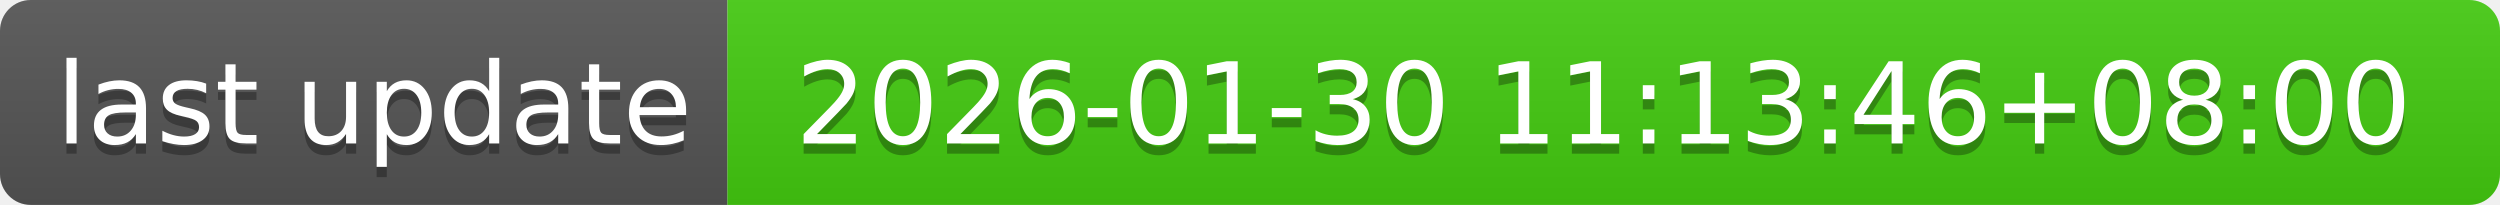
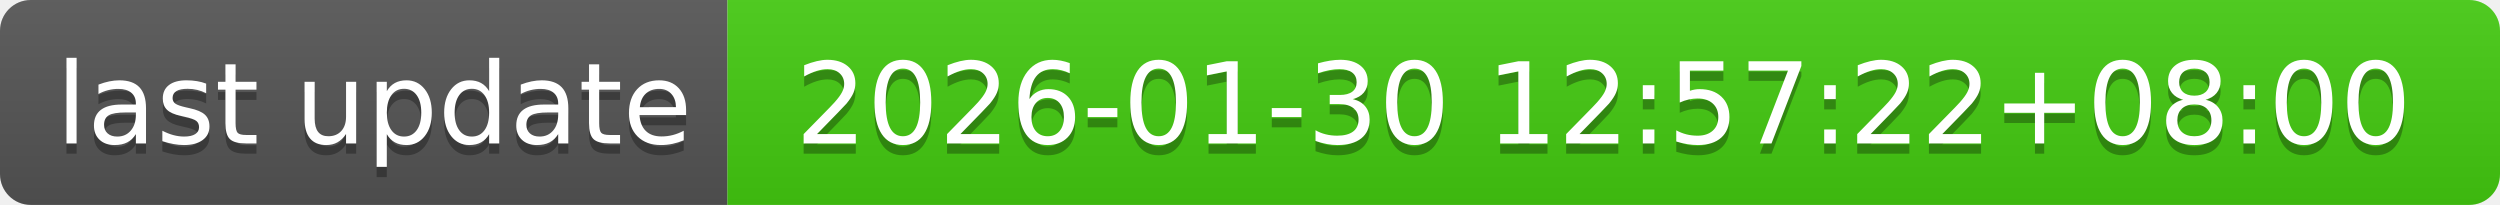
- <svg xmlns="http://www.w3.org/2000/svg" width="244" height="20" role="img" aria-label="last update: 2026-01-30 11:13:46+08:00">
+ <svg xmlns="http://www.w3.org/2000/svg" width="244" height="20" role="img" aria-label="last update: 2026-01-30 12:57:22+08:00">
  <linearGradient id="s" x2="0" y2="100%">
    <stop offset="0" stop-color="#bbb" stop-opacity=".1" />
    <stop offset="1" stop-opacity=".1" />
  </linearGradient>
  <clipPath id="r">
    <rect width="244" height="20" rx="3" fill="#fff" />
  </clipPath>
  <g clip-path="url(#r)">
    <rect width="71" height="20" fill="#555" />
    <rect x="71" width="173" height="20" fill="#4c1" />
    <rect width="244" height="20" fill="url(#s)" />
  </g>
  <g fill="#fff" text-anchor="middle" font-family="Verdana,Geneva,DejaVu Sans,sans-serif" text-rendering="geometricPrecision" font-size="110">
    <text aria-hidden="true" x="365" y="150" fill="#010101" fill-opacity=".3" transform="scale(.1)" textLength="610">last update</text>
    <text x="365" y="140" transform="scale(.1)" fill="#fff" textLength="610">last update</text>
-     <text aria-hidden="true" x="1565" y="150" fill="#010101" fill-opacity=".3" transform="scale(.1)" textLength="1630">2026-01-30 11:13:46+08:00</text>
-     <text x="1565" y="140" transform="scale(.1)" fill="#fff" textLength="1630">2026-01-30 11:13:46+08:00</text>
+     <text aria-hidden="true" x="1565" y="150" fill="#010101" fill-opacity=".3" transform="scale(.1)" textLength="1630">2026-01-30 12:57:22+08:00</text>
+     <text x="1565" y="140" transform="scale(.1)" fill="#fff" textLength="1630">2026-01-30 12:57:22+08:00</text>
  </g>
</svg>
